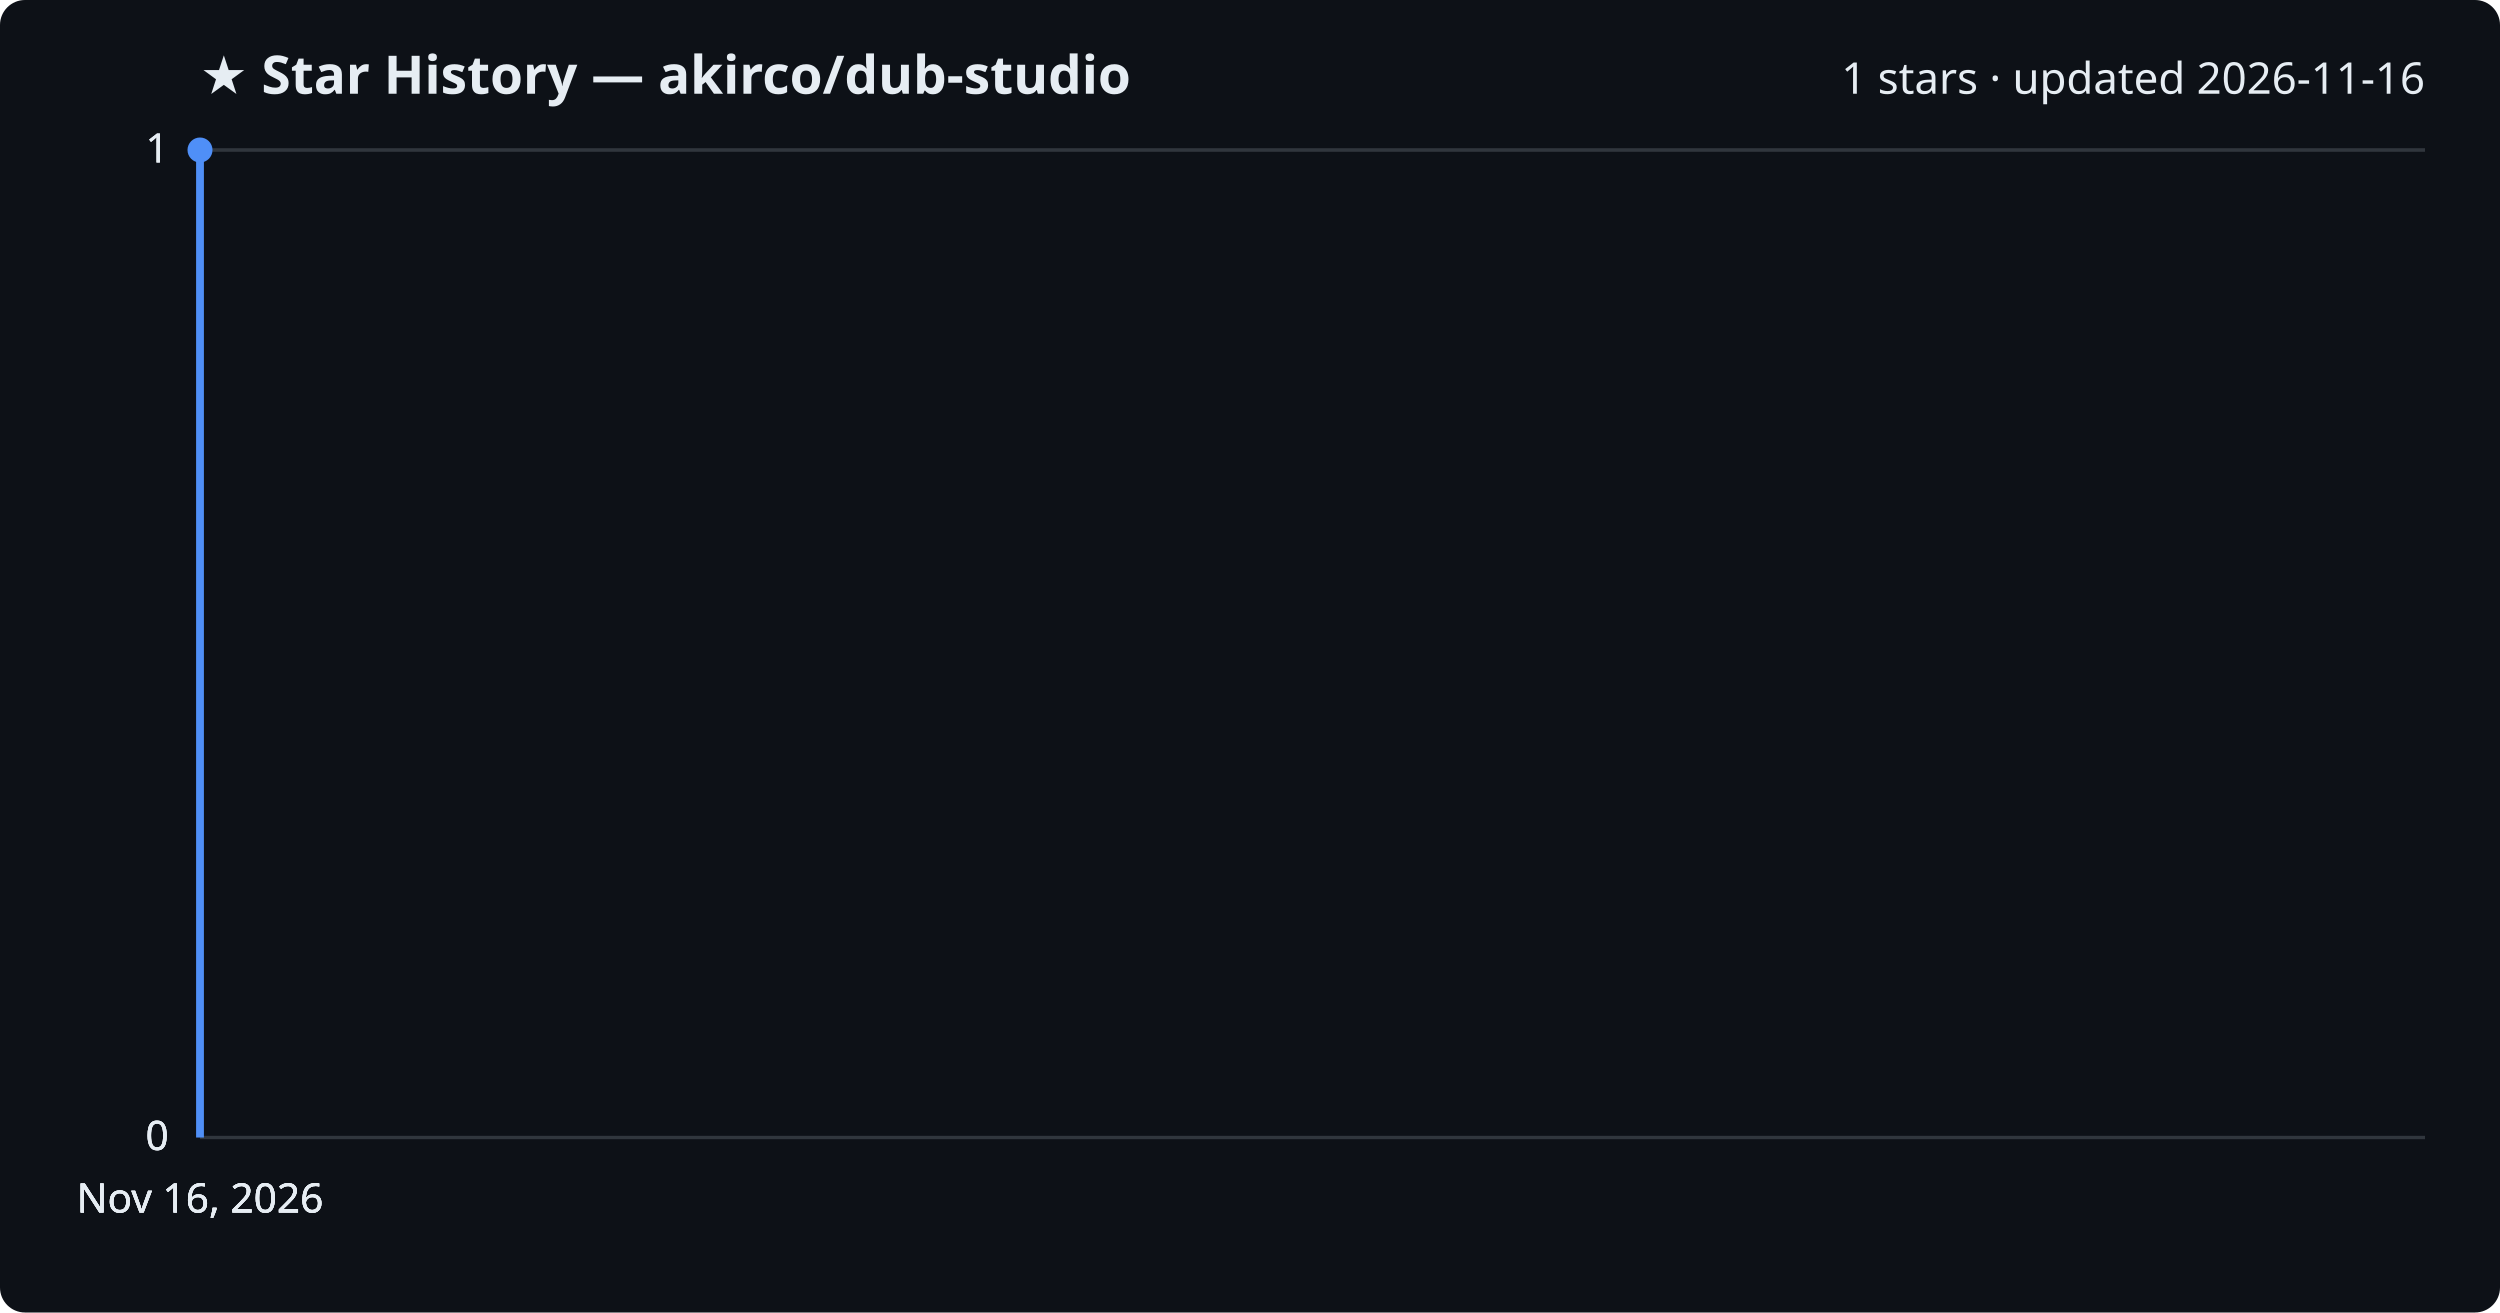
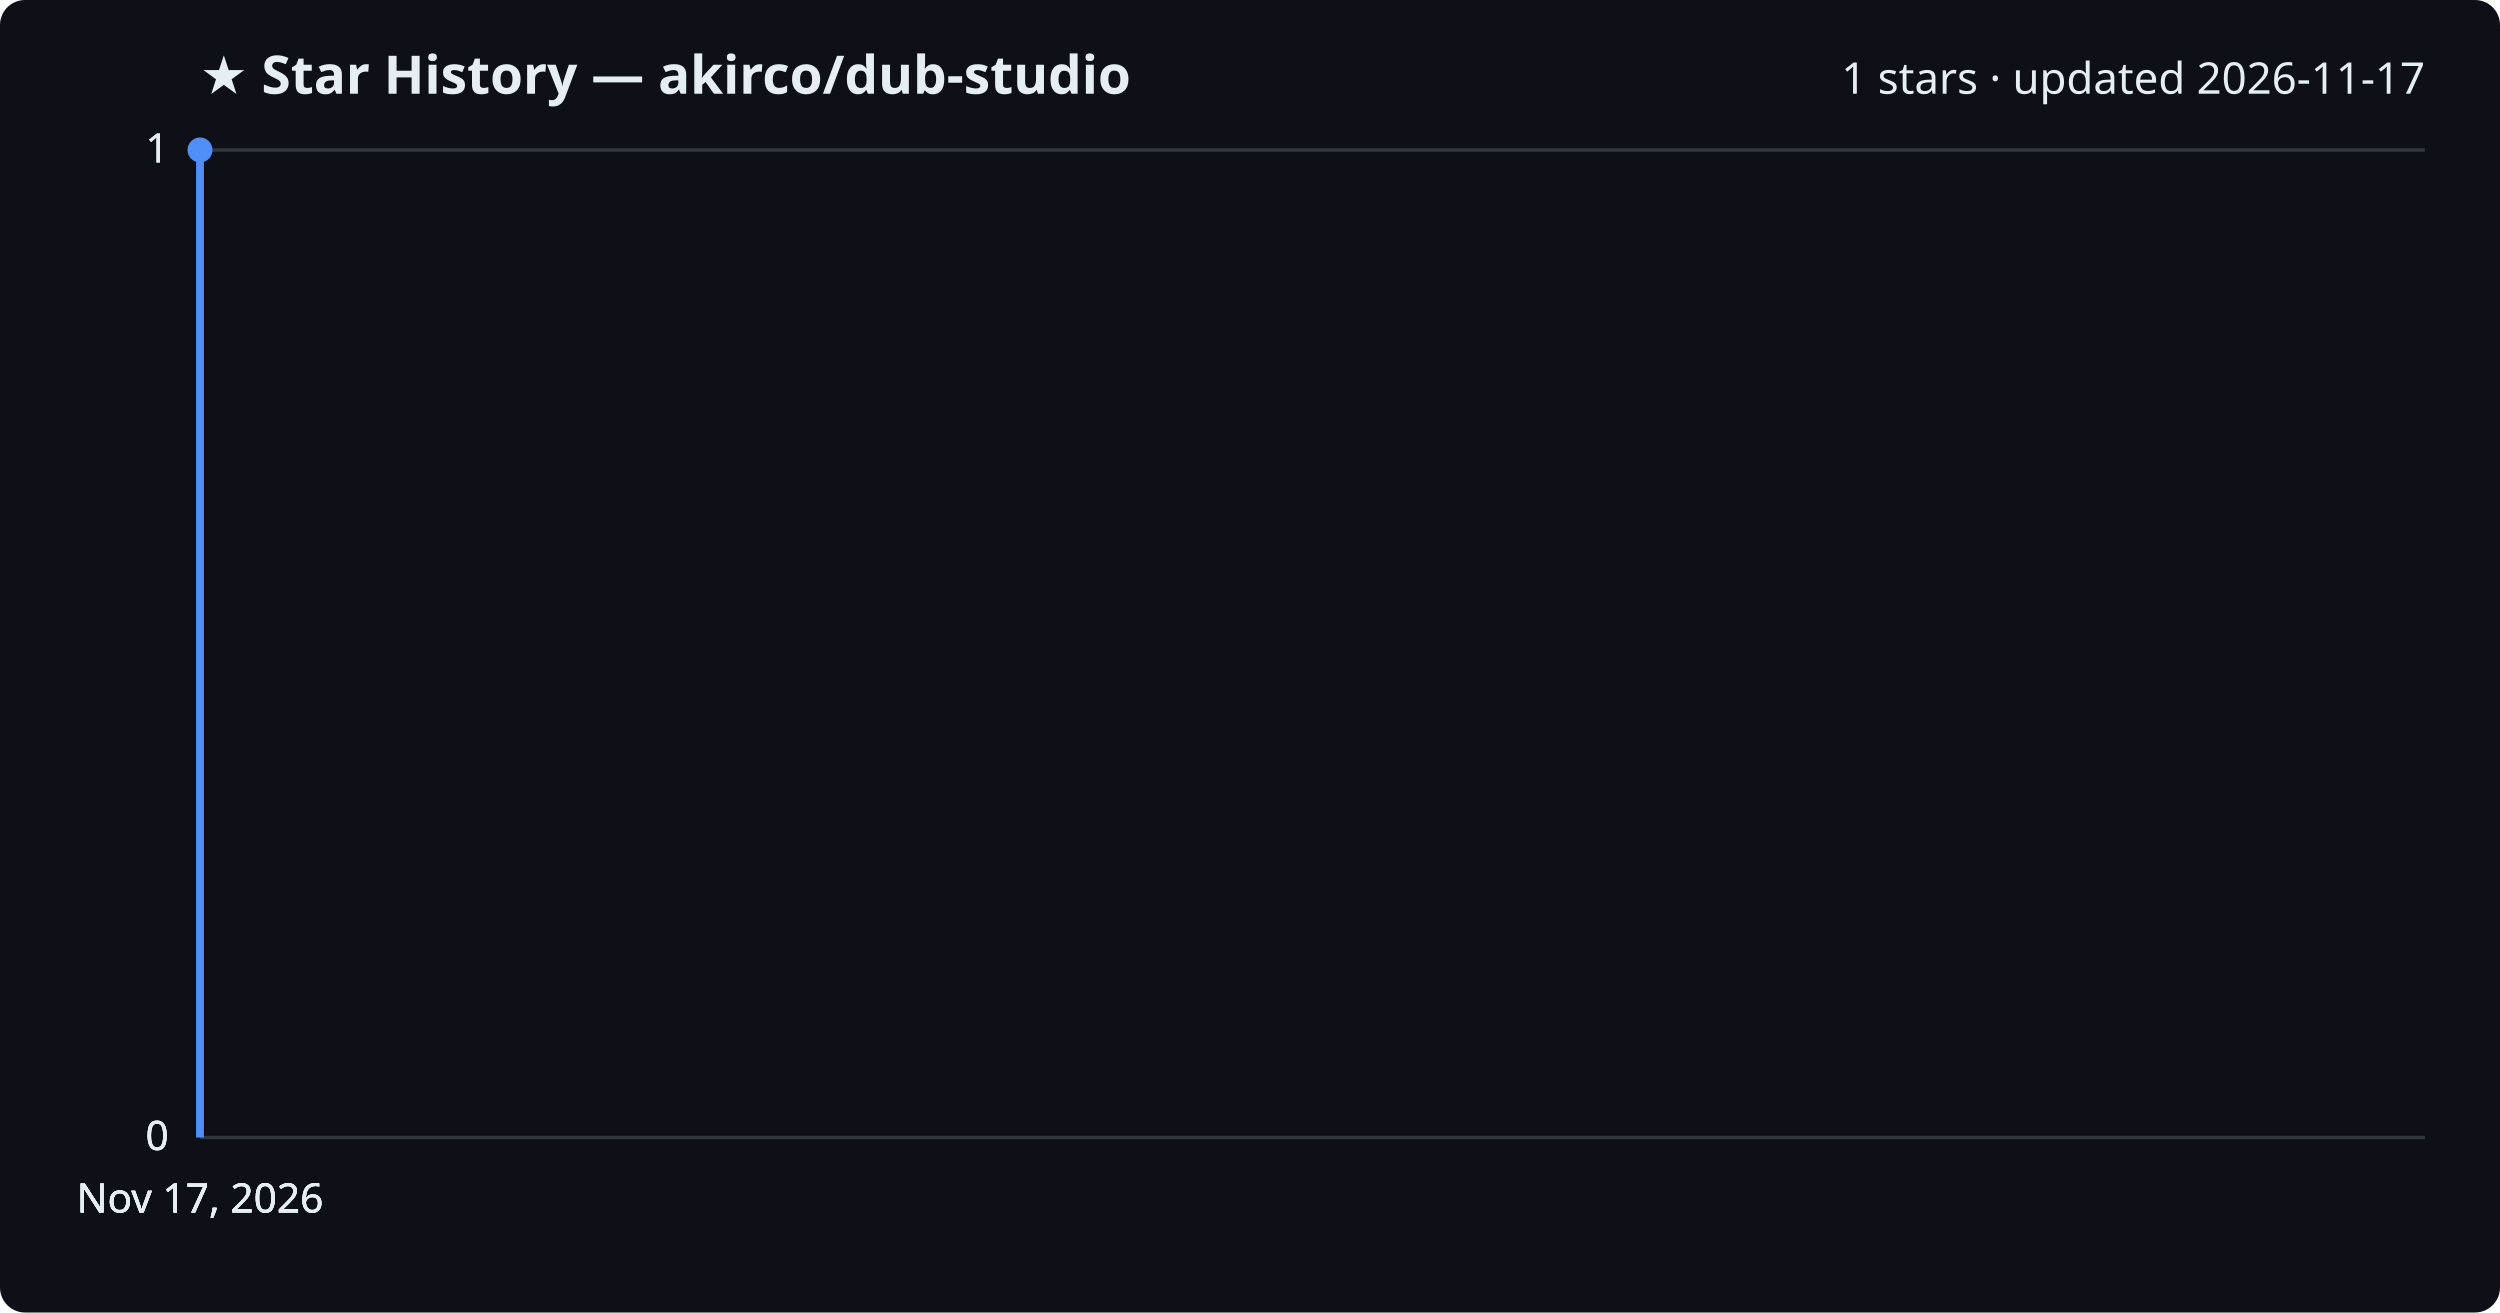
<svg xmlns="http://www.w3.org/2000/svg" viewBox="0 0 800 420" font-family="Segoe UI, sans-serif">
  <rect width="800" height="420" fill="#0d1117" rx="8" />
  <text x="64" y="30" fill="#e6edf3" font-size="17" font-weight="700">★ Star History — akirco/dub-studio</text>
-   <text x="776" y="30" fill="#e6edf3" font-size="14" text-anchor="end">1 stars · updated 2026-11-16</text>
+   <text x="776" y="30" fill="#e6edf3" font-size="14" text-anchor="end">1 stars · updated 2026-11-17</text>
  <line x1="64" y1="364.0" x2="776" y2="364.0" stroke="#30363d" stroke-width="1" />
  <text x="54" y="368.0" fill="#e6edf3" font-size="13" text-anchor="end">0</text>
  <line x1="64" y1="364.0" x2="776" y2="364.0" stroke="#30363d" stroke-width="1" />
  <text x="54" y="368.0" fill="#e6edf3" font-size="13" text-anchor="end">0</text>
  <line x1="64" y1="364.0" x2="776" y2="364.0" stroke="#30363d" stroke-width="1" />
  <text x="54" y="368.0" fill="#e6edf3" font-size="13" text-anchor="end">0</text>
  <line x1="64" y1="48.0" x2="776" y2="48.0" stroke="#30363d" stroke-width="1" />
  <text x="54" y="52.0" fill="#e6edf3" font-size="13" text-anchor="end">1</text>
  <line x1="64" y1="48.0" x2="776" y2="48.0" stroke="#30363d" stroke-width="1" />
  <text x="54" y="52.0" fill="#e6edf3" font-size="13" text-anchor="end">1</text>
  <path d="M64.0,364.0 L64.0,48.0 L64.0,48.0" fill="none" stroke="#4f8ff7" stroke-width="2.5" stroke-linejoin="round" />
  <circle cx="64.0" cy="48.0" r="4" fill="#4f8ff7" />
-   <text x="64.0" y="388" fill="#e6edf3" font-size="13" text-anchor="middle">Nov 16, 2026</text>
-   <text x="64.0" y="388" fill="#e6edf3" font-size="13" text-anchor="middle">Nov 16, 2026</text>
-   <text x="64.0" y="388" fill="#e6edf3" font-size="13" text-anchor="middle">Nov 16, 2026</text>
-   <text x="64.0" y="388" fill="#e6edf3" font-size="13" text-anchor="middle">Nov 16, 2026</text>
+   <text x="64.0" y="388" fill="#e6edf3" font-size="13" text-anchor="middle">Nov 17, 2026</text>
+   <text x="64.0" y="388" fill="#e6edf3" font-size="13" text-anchor="middle">Nov 17, 2026</text>
+   <text x="64.0" y="388" fill="#e6edf3" font-size="13" text-anchor="middle">Nov 17, 2026</text>
+   <text x="64.0" y="388" fill="#e6edf3" font-size="13" text-anchor="middle">Nov 17, 2026</text>
</svg>
